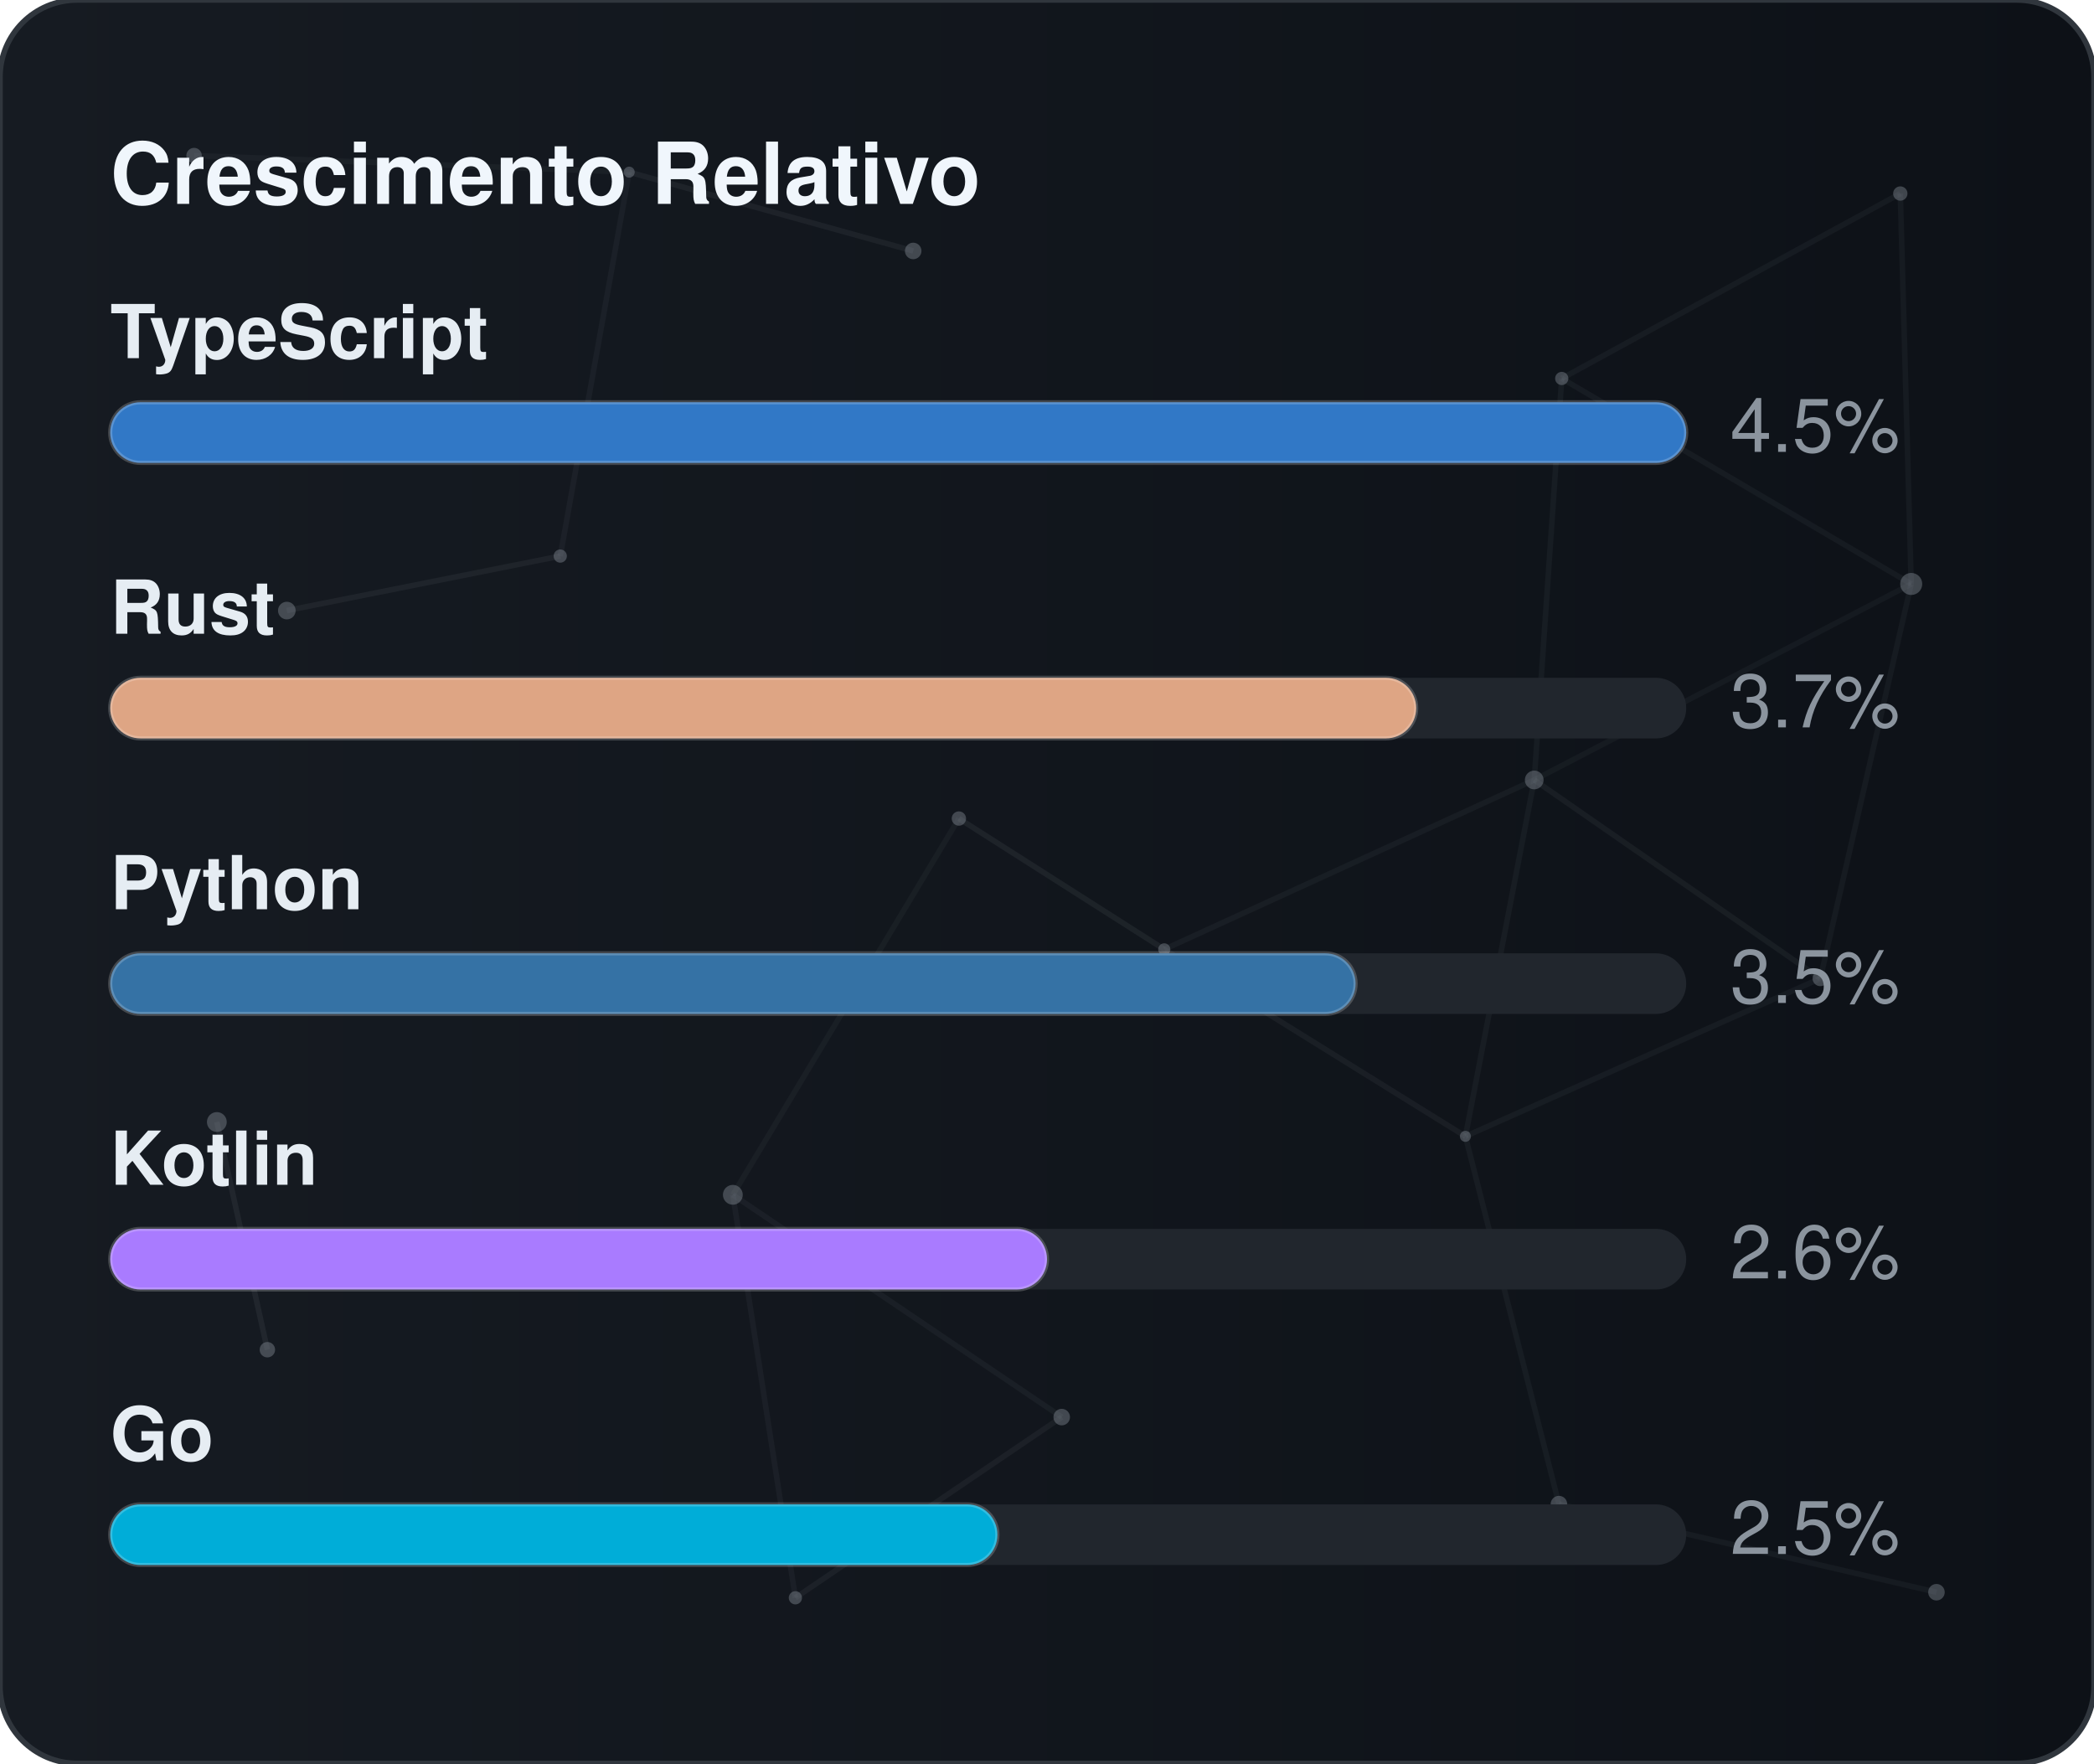
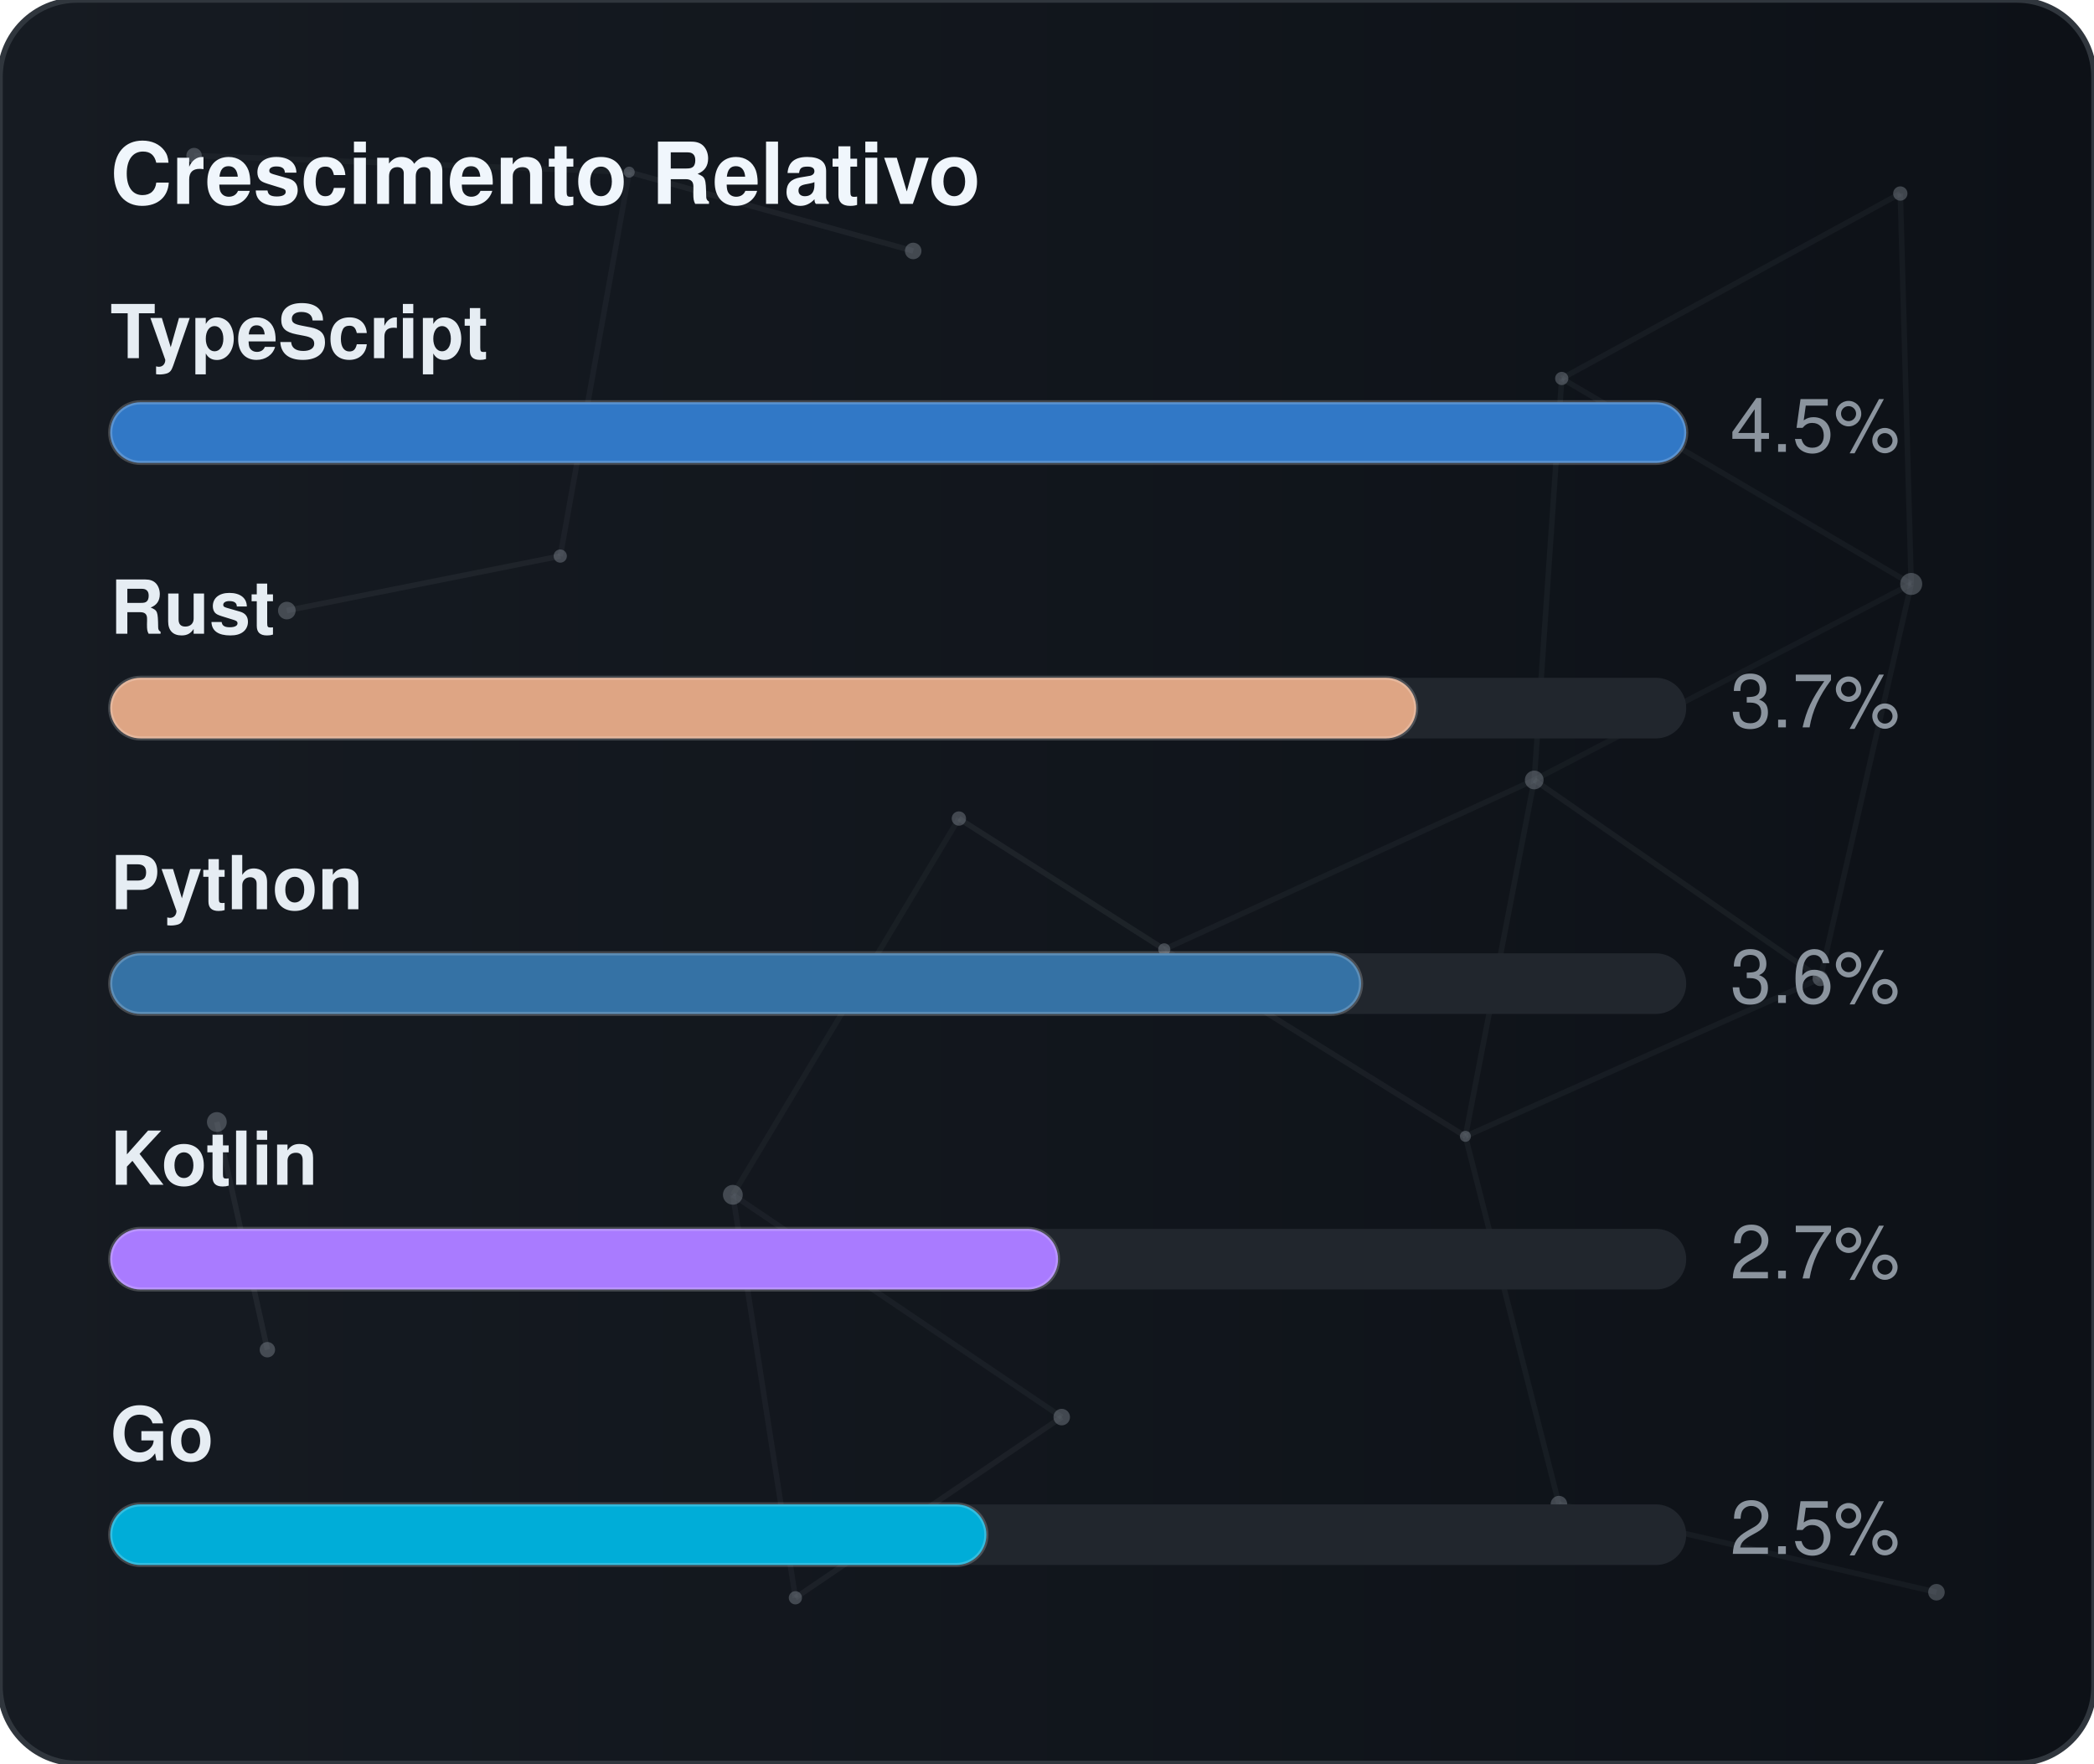
<svg xmlns="http://www.w3.org/2000/svg" width="380" height="320" viewBox="0 0 380 320" role="img" aria-label="Crescimento Relativo">
  <defs>
    <linearGradient id="gradGithubGrowth" x1="0%" y1="0%" x2="100%" y2="0%">
      <stop offset="0%" stop-color="#161b22" />
      <stop offset="100%" stop-color="#0d1117" />
    </linearGradient>
    <clipPath id="cardClipgradGithubGrowth">
      <rect x="0" y="0" width="380" height="320" rx="14" />
    </clipPath>
  </defs>
  <style>
    text { font-family: -apple-system, BlinkMacSystemFont, "Segoe UI", Helvetica, Arial, sans-serif; font-size: 13.5px; }
    .card { fill: url(#gradGithubGrowth); stroke: #30363d; stroke-width: 1; }
    .title { fill: #f0f6fc; font-weight: 700; font-size: 15.5px; }
    .lbl { fill: #e6edf3; font-weight: 600; }
    .val { fill: #8b949e; }
    .track { fill: #21262d; }
    .bar { stroke: rgba(255,255,255,0.2); stroke-width: 0.75; }
  </style>
  <rect x="0" y="0" width="380" height="320" rx="14" class="card" />
  <g clip-path="url(#cardClipgradGithubGrowth)">
    <line x1="35.22" y1="28.23" x2="114.18" y2="31.24" stroke="#8b949e" stroke-width="1" opacity="0.06">
      <animate attributeName="x1" values="35.22;35.39;35.22" dur="9.6s" repeatCount="indefinite" />
      <animate attributeName="y1" values="28.23;26.86;28.23" dur="11.5s" repeatCount="indefinite" />
      <animate attributeName="x2" values="114.18;107.41;114.18" dur="10.9s" repeatCount="indefinite" />
      <animate attributeName="y2" values="31.24;28.12;31.24" dur="13.1s" repeatCount="indefinite" />
    </line>
    <line x1="114.18" y1="31.24" x2="165.72" y2="45.54" stroke="#8b949e" stroke-width="1" opacity="0.09">
      <animate attributeName="x1" values="114.18;107.41;114.18" dur="10.9s" repeatCount="indefinite" />
      <animate attributeName="y1" values="31.24;28.12;31.24" dur="13.1s" repeatCount="indefinite" />
      <animate attributeName="x2" values="165.72;156.65;165.72" dur="7.7s" repeatCount="indefinite" />
      <animate attributeName="y2" values="45.54;47.56;45.54" dur="9.2s" repeatCount="indefinite" />
    </line>
    <line x1="114.18" y1="31.24" x2="101.67" y2="100.91" stroke="#8b949e" stroke-width="1" opacity="0.07">
      <animate attributeName="x1" values="114.18;107.41;114.18" dur="10.9s" repeatCount="indefinite" />
      <animate attributeName="y1" values="31.24;28.12;31.24" dur="13.1s" repeatCount="indefinite" />
      <animate attributeName="x2" values="101.67;109.76;101.67" dur="6.4s" repeatCount="indefinite" />
      <animate attributeName="y2" values="100.91;94.52;100.91" dur="7.6s" repeatCount="indefinite" />
    </line>
    <line x1="283.41" y1="68.68" x2="344.85" y2="35.12" stroke="#8b949e" stroke-width="1" opacity="0.07">
      <animate attributeName="x1" values="283.41;282.83;283.41" dur="12.0s" repeatCount="indefinite" />
      <animate attributeName="y1" values="68.68;66.16;68.68" dur="14.4s" repeatCount="indefinite" />
      <animate attributeName="x2" values="344.85;343.1;344.85" dur="9.8s" repeatCount="indefinite" />
      <animate attributeName="y2" values="35.12;30.36;35.12" dur="11.8s" repeatCount="indefinite" />
    </line>
    <line x1="283.41" y1="68.68" x2="278.42" y2="141.54" stroke="#8b949e" stroke-width="1" opacity="0.07">
      <animate attributeName="x1" values="283.41;282.83;283.41" dur="12.0s" repeatCount="indefinite" />
      <animate attributeName="y1" values="68.68;66.16;68.68" dur="14.4s" repeatCount="indefinite" />
      <animate attributeName="x2" values="278.42;271.97;278.42" dur="6.3s" repeatCount="indefinite" />
      <animate attributeName="y2" values="141.54;140.88;141.54" dur="7.5s" repeatCount="indefinite" />
    </line>
    <line x1="283.41" y1="68.68" x2="346.83" y2="105.97" stroke="#8b949e" stroke-width="1" opacity="0.07">
      <animate attributeName="x1" values="283.41;282.83;283.41" dur="12.0s" repeatCount="indefinite" />
      <animate attributeName="y1" values="68.68;66.16;68.68" dur="14.4s" repeatCount="indefinite" />
      <animate attributeName="x2" values="346.83;354.74;346.83" dur="10.4s" repeatCount="indefinite" />
      <animate attributeName="y2" values="105.97;113.25;105.97" dur="12.5s" repeatCount="indefinite" />
    </line>
    <line x1="344.85" y1="35.12" x2="346.83" y2="105.97" stroke="#8b949e" stroke-width="1" opacity="0.07">
      <animate attributeName="x1" values="344.85;343.1;344.85" dur="9.8s" repeatCount="indefinite" />
      <animate attributeName="y1" values="35.12;30.36;35.12" dur="11.8s" repeatCount="indefinite" />
      <animate attributeName="x2" values="346.83;354.74;346.83" dur="10.4s" repeatCount="indefinite" />
      <animate attributeName="y2" values="105.97;113.25;105.97" dur="12.5s" repeatCount="indefinite" />
    </line>
    <line x1="52.05" y1="110.8" x2="101.67" y2="100.91" stroke="#8b949e" stroke-width="1" opacity="0.09">
      <animate attributeName="x1" values="52.05;49.17;52.05" dur="7.9s" repeatCount="indefinite" />
      <animate attributeName="y1" values="110.8;114.75;110.8" dur="9.5s" repeatCount="indefinite" />
      <animate attributeName="x2" values="101.67;109.76;101.67" dur="6.4s" repeatCount="indefinite" />
      <animate attributeName="y2" values="100.91;94.52;100.91" dur="7.6s" repeatCount="indefinite" />
    </line>
    <line x1="174.01" y1="148.54" x2="132.99" y2="216.82" stroke="#8b949e" stroke-width="1" opacity="0.06">
      <animate attributeName="x1" values="174.01;179.31;174.01" dur="7.4s" repeatCount="indefinite" />
      <animate attributeName="y1" values="148.54;150.39;148.54" dur="8.9s" repeatCount="indefinite" />
      <animate attributeName="x2" values="132.99;131.19;132.99" dur="9.7s" repeatCount="indefinite" />
      <animate attributeName="y2" values="216.82;223.91;216.82" dur="11.7s" repeatCount="indefinite" />
    </line>
    <line x1="174.01" y1="148.54" x2="211.28" y2="172.28" stroke="#8b949e" stroke-width="1" opacity="0.10">
      <animate attributeName="x1" values="174.01;179.31;174.01" dur="7.4s" repeatCount="indefinite" />
      <animate attributeName="y1" values="148.54;150.39;148.54" dur="8.9s" repeatCount="indefinite" />
      <animate attributeName="x2" values="211.28;207.15;211.28" dur="8.7s" repeatCount="indefinite" />
      <animate attributeName="y2" values="172.28;167.34;172.28" dur="10.4s" repeatCount="indefinite" />
    </line>
    <line x1="278.42" y1="141.54" x2="346.83" y2="105.97" stroke="#8b949e" stroke-width="1" opacity="0.06">
      <animate attributeName="x1" values="278.42;271.97;278.42" dur="6.3s" repeatCount="indefinite" />
      <animate attributeName="y1" values="141.54;140.88;141.54" dur="7.5s" repeatCount="indefinite" />
      <animate attributeName="x2" values="346.83;354.74;346.83" dur="10.4s" repeatCount="indefinite" />
      <animate attributeName="y2" values="105.97;113.25;105.97" dur="12.5s" repeatCount="indefinite" />
    </line>
    <line x1="278.42" y1="141.54" x2="211.28" y2="172.28" stroke="#8b949e" stroke-width="1" opacity="0.07">
      <animate attributeName="x1" values="278.42;271.97;278.42" dur="6.3s" repeatCount="indefinite" />
      <animate attributeName="y1" values="141.54;140.88;141.54" dur="7.5s" repeatCount="indefinite" />
      <animate attributeName="x2" values="211.28;207.15;211.28" dur="8.7s" repeatCount="indefinite" />
      <animate attributeName="y2" values="172.28;167.34;172.28" dur="10.4s" repeatCount="indefinite" />
    </line>
    <line x1="278.42" y1="141.54" x2="265.93" y2="206.21" stroke="#8b949e" stroke-width="1" opacity="0.07">
      <animate attributeName="x1" values="278.42;271.97;278.42" dur="6.3s" repeatCount="indefinite" />
      <animate attributeName="y1" values="141.54;140.88;141.54" dur="7.5s" repeatCount="indefinite" />
      <animate attributeName="x2" values="265.93;263.56;265.93" dur="8.0s" repeatCount="indefinite" />
      <animate attributeName="y2" values="206.21;213.6;206.21" dur="9.6s" repeatCount="indefinite" />
    </line>
    <line x1="278.42" y1="141.54" x2="330.33" y2="177.56" stroke="#8b949e" stroke-width="1" opacity="0.08">
      <animate attributeName="x1" values="278.42;271.97;278.42" dur="6.3s" repeatCount="indefinite" />
      <animate attributeName="y1" values="141.54;140.88;141.54" dur="7.5s" repeatCount="indefinite" />
      <animate attributeName="x2" values="330.33;321.23;330.33" dur="10.7s" repeatCount="indefinite" />
      <animate attributeName="y2" values="177.56;172.27;177.56" dur="12.8s" repeatCount="indefinite" />
    </line>
    <line x1="346.83" y1="105.97" x2="330.33" y2="177.56" stroke="#8b949e" stroke-width="1" opacity="0.07">
      <animate attributeName="x1" values="346.83;354.74;346.83" dur="10.4s" repeatCount="indefinite" />
      <animate attributeName="y1" values="105.97;113.25;105.97" dur="12.5s" repeatCount="indefinite" />
      <animate attributeName="x2" values="330.33;321.23;330.33" dur="10.7s" repeatCount="indefinite" />
      <animate attributeName="y2" values="177.56;172.27;177.56" dur="12.8s" repeatCount="indefinite" />
    </line>
    <line x1="39.35" y1="203.61" x2="48.52" y2="244.93" stroke="#8b949e" stroke-width="1" opacity="0.10">
      <animate attributeName="x1" values="39.35;29.72;39.35" dur="11.8s" repeatCount="indefinite" />
      <animate attributeName="y1" values="203.61;200.24;203.61" dur="14.2s" repeatCount="indefinite" />
      <animate attributeName="x2" values="48.52;44.33;48.52" dur="11.9s" repeatCount="indefinite" />
      <animate attributeName="y2" values="244.93;238.49;244.93" dur="14.3s" repeatCount="indefinite" />
    </line>
    <line x1="132.99" y1="216.82" x2="144.34" y2="289.95" stroke="#8b949e" stroke-width="1" opacity="0.07">
      <animate attributeName="x1" values="132.99;131.19;132.99" dur="9.7s" repeatCount="indefinite" />
      <animate attributeName="y1" values="216.82;223.91;216.82" dur="11.7s" repeatCount="indefinite" />
      <animate attributeName="x2" values="144.34;138.5;144.34" dur="6.3s" repeatCount="indefinite" />
      <animate attributeName="y2" values="289.95;282.9;289.95" dur="7.6s" repeatCount="indefinite" />
    </line>
    <line x1="132.99" y1="216.82" x2="192.67" y2="257.16" stroke="#8b949e" stroke-width="1" opacity="0.07">
      <animate attributeName="x1" values="132.99;131.19;132.99" dur="9.7s" repeatCount="indefinite" />
      <animate attributeName="y1" values="216.82;223.91;216.82" dur="11.7s" repeatCount="indefinite" />
      <animate attributeName="x2" values="192.67;196.2;192.67" dur="6.2s" repeatCount="indefinite" />
      <animate attributeName="y2" values="257.16;251.56;257.16" dur="7.5s" repeatCount="indefinite" />
    </line>
    <line x1="211.28" y1="172.28" x2="265.93" y2="206.21" stroke="#8b949e" stroke-width="1" opacity="0.08">
      <animate attributeName="x1" values="211.28;207.15;211.28" dur="8.7s" repeatCount="indefinite" />
      <animate attributeName="y1" values="172.28;167.34;172.28" dur="10.4s" repeatCount="indefinite" />
      <animate attributeName="x2" values="265.93;263.56;265.93" dur="8.0s" repeatCount="indefinite" />
      <animate attributeName="y2" values="206.21;213.6;206.21" dur="9.6s" repeatCount="indefinite" />
    </line>
    <line x1="265.93" y1="206.21" x2="330.33" y2="177.56" stroke="#8b949e" stroke-width="1" opacity="0.07">
      <animate attributeName="x1" values="265.93;263.56;265.93" dur="8.0s" repeatCount="indefinite" />
      <animate attributeName="y1" values="206.21;213.6;206.21" dur="9.6s" repeatCount="indefinite" />
      <animate attributeName="x2" values="330.33;321.23;330.33" dur="10.7s" repeatCount="indefinite" />
      <animate attributeName="y2" values="177.56;172.27;177.56" dur="12.8s" repeatCount="indefinite" />
    </line>
    <line x1="265.93" y1="206.21" x2="282.9" y2="272.95" stroke="#8b949e" stroke-width="1" opacity="0.07">
      <animate attributeName="x1" values="265.93;263.56;265.93" dur="8.0s" repeatCount="indefinite" />
      <animate attributeName="y1" values="206.21;213.6;206.21" dur="9.6s" repeatCount="indefinite" />
      <animate attributeName="x2" values="282.9;277.88;282.9" dur="6.7s" repeatCount="indefinite" />
      <animate attributeName="y2" values="272.95;280.91;272.95" dur="8.1s" repeatCount="indefinite" />
    </line>
    <line x1="144.34" y1="289.95" x2="192.67" y2="257.16" stroke="#8b949e" stroke-width="1" opacity="0.08">
      <animate attributeName="x1" values="144.34;138.5;144.34" dur="6.3s" repeatCount="indefinite" />
      <animate attributeName="y1" values="289.95;282.9;289.95" dur="7.6s" repeatCount="indefinite" />
      <animate attributeName="x2" values="192.67;196.2;192.67" dur="6.2s" repeatCount="indefinite" />
      <animate attributeName="y2" values="257.16;251.56;257.16" dur="7.5s" repeatCount="indefinite" />
    </line>
    <line x1="282.9" y1="272.95" x2="351.41" y2="288.94" stroke="#8b949e" stroke-width="1" opacity="0.07">
      <animate attributeName="x1" values="282.9;277.88;282.9" dur="6.7s" repeatCount="indefinite" />
      <animate attributeName="y1" values="272.95;280.91;272.95" dur="8.1s" repeatCount="indefinite" />
      <animate attributeName="x2" values="351.41;356.89;351.41" dur="11.9s" repeatCount="indefinite" />
      <animate attributeName="y2" values="288.94;287.49;288.94" dur="14.3s" repeatCount="indefinite" />
    </line>
    <circle cx="35.22" cy="28.23" r="1.4" fill="#8b949e" opacity="0.40">
      <animate attributeName="cx" values="35.22;35.39;35.22" dur="9.6s" repeatCount="indefinite" />
      <animate attributeName="cy" values="28.23;26.86;28.23" dur="11.5s" repeatCount="indefinite" />
    </circle>
    <circle cx="114.18" cy="31.24" r="1.0" fill="#8b949e" opacity="0.40">
      <animate attributeName="cx" values="114.18;107.41;114.18" dur="10.9s" repeatCount="indefinite" />
      <animate attributeName="cy" values="31.24;28.12;31.24" dur="13.1s" repeatCount="indefinite" />
    </circle>
    <circle cx="165.72" cy="45.54" r="1.5" fill="#8b949e" opacity="0.40">
      <animate attributeName="cx" values="165.72;156.65;165.72" dur="7.7s" repeatCount="indefinite" />
      <animate attributeName="cy" values="45.54;47.56;45.54" dur="9.2s" repeatCount="indefinite" />
    </circle>
    <circle cx="283.41" cy="68.68" r="1.2" fill="#8b949e" opacity="0.40">
      <animate attributeName="cx" values="283.41;282.83;283.41" dur="12.0s" repeatCount="indefinite" />
      <animate attributeName="cy" values="68.68;66.16;68.68" dur="14.4s" repeatCount="indefinite" />
    </circle>
    <circle cx="344.85" cy="35.12" r="1.3" fill="#8b949e" opacity="0.40">
      <animate attributeName="cx" values="344.85;343.1;344.85" dur="9.8s" repeatCount="indefinite" />
      <animate attributeName="cy" values="35.12;30.36;35.12" dur="11.8s" repeatCount="indefinite" />
    </circle>
    <circle cx="52.05" cy="110.8" r="1.6" fill="#8b949e" opacity="0.40">
      <animate attributeName="cx" values="52.05;49.17;52.05" dur="7.9s" repeatCount="indefinite" />
      <animate attributeName="cy" values="110.8;114.75;110.8" dur="9.5s" repeatCount="indefinite" />
    </circle>
    <circle cx="101.67" cy="100.91" r="1.2" fill="#8b949e" opacity="0.40">
      <animate attributeName="cx" values="101.67;109.76;101.67" dur="6.4s" repeatCount="indefinite" />
      <animate attributeName="cy" values="100.91;94.52;100.91" dur="7.6s" repeatCount="indefinite" />
    </circle>
    <circle cx="174.01" cy="148.54" r="1.3" fill="#8b949e" opacity="0.40">
      <animate attributeName="cx" values="174.01;179.31;174.01" dur="7.4s" repeatCount="indefinite" />
      <animate attributeName="cy" values="148.54;150.39;148.54" dur="8.9s" repeatCount="indefinite" />
    </circle>
    <circle cx="278.42" cy="141.54" r="1.7" fill="#8b949e" opacity="0.40">
      <animate attributeName="cx" values="278.42;271.97;278.42" dur="6.3s" repeatCount="indefinite" />
      <animate attributeName="cy" values="141.54;140.88;141.54" dur="7.5s" repeatCount="indefinite" />
    </circle>
    <circle cx="346.83" cy="105.97" r="2.0" fill="#8b949e" opacity="0.40">
      <animate attributeName="cx" values="346.83;354.74;346.83" dur="10.4s" repeatCount="indefinite" />
      <animate attributeName="cy" values="105.97;113.25;105.97" dur="12.5s" repeatCount="indefinite" />
    </circle>
    <circle cx="39.35" cy="203.61" r="1.8" fill="#8b949e" opacity="0.40">
      <animate attributeName="cx" values="39.35;29.72;39.35" dur="11.8s" repeatCount="indefinite" />
      <animate attributeName="cy" values="203.61;200.24;203.61" dur="14.2s" repeatCount="indefinite" />
    </circle>
    <circle cx="132.99" cy="216.82" r="1.8" fill="#8b949e" opacity="0.40">
      <animate attributeName="cx" values="132.99;131.19;132.99" dur="9.7s" repeatCount="indefinite" />
      <animate attributeName="cy" values="216.82;223.91;216.82" dur="11.7s" repeatCount="indefinite" />
    </circle>
    <circle cx="211.28" cy="172.28" r="1.1" fill="#8b949e" opacity="0.40">
      <animate attributeName="cx" values="211.28;207.15;211.28" dur="8.7s" repeatCount="indefinite" />
      <animate attributeName="cy" values="172.28;167.34;172.28" dur="10.4s" repeatCount="indefinite" />
    </circle>
    <circle cx="265.93" cy="206.21" r="1.0" fill="#8b949e" opacity="0.40">
      <animate attributeName="cx" values="265.93;263.56;265.93" dur="8.0s" repeatCount="indefinite" />
      <animate attributeName="cy" values="206.21;213.6;206.21" dur="9.6s" repeatCount="indefinite" />
    </circle>
    <circle cx="330.33" cy="177.56" r="1.4" fill="#8b949e" opacity="0.40">
      <animate attributeName="cx" values="330.33;321.23;330.33" dur="10.7s" repeatCount="indefinite" />
      <animate attributeName="cy" values="177.56;172.27;177.56" dur="12.8s" repeatCount="indefinite" />
    </circle>
    <circle cx="48.52" cy="244.93" r="1.4" fill="#8b949e" opacity="0.40">
      <animate attributeName="cx" values="48.52;44.33;48.52" dur="11.9s" repeatCount="indefinite" />
      <animate attributeName="cy" values="244.93;238.49;244.93" dur="14.3s" repeatCount="indefinite" />
    </circle>
    <circle cx="144.34" cy="289.95" r="1.2" fill="#8b949e" opacity="0.40">
      <animate attributeName="cx" values="144.34;138.5;144.34" dur="6.3s" repeatCount="indefinite" />
      <animate attributeName="cy" values="289.95;282.9;289.95" dur="7.6s" repeatCount="indefinite" />
    </circle>
    <circle cx="192.67" cy="257.16" r="1.5" fill="#8b949e" opacity="0.40">
      <animate attributeName="cx" values="192.67;196.2;192.67" dur="6.2s" repeatCount="indefinite" />
      <animate attributeName="cy" values="257.16;251.56;257.16" dur="7.5s" repeatCount="indefinite" />
    </circle>
    <circle cx="282.9" cy="272.95" r="1.5" fill="#8b949e" opacity="0.40">
      <animate attributeName="cx" values="282.9;277.88;282.9" dur="6.7s" repeatCount="indefinite" />
      <animate attributeName="cy" values="272.95;280.91;272.95" dur="8.1s" repeatCount="indefinite" />
    </circle>
    <circle cx="351.41" cy="288.94" r="1.5" fill="#8b949e" opacity="0.40">
      <animate attributeName="cx" values="351.41;356.89;351.41" dur="11.9s" repeatCount="indefinite" />
      <animate attributeName="cy" values="288.94;287.49;288.94" dur="14.3s" repeatCount="indefinite" />
    </circle>
  </g>
  <text x="20" y="37" class="title">Crescimento Relativo</text>
  <text x="20" y="65" class="lbl">TypeScript</text>
  <rect x="20" y="73" width="286" height="11" rx="5.5" class="track" />
  <rect x="20" y="73" width="286" height="11" rx="5.5" fill="#3178c6" class="bar" />
  <text x="314" y="82" class="val">4.5%</text>
  <text x="20" y="115" class="lbl">Rust</text>
  <rect x="20" y="123" width="286" height="11" rx="5.5" class="track" />
  <rect x="20" y="123" width="237" height="11" rx="5.5" fill="#dea584" class="bar" />
  <text x="314" y="132" class="val">3.7%</text>
  <text x="20" y="165" class="lbl">Python</text>
  <rect x="20" y="173" width="286" height="11" rx="5.5" class="track" />
-   <rect x="20" y="173" width="226" height="11" rx="5.5" fill="#3572A5" class="bar" />
-   <text x="314" y="182" class="val">3.5%</text>
+   <rect x="20" y="173" width="227" height="11" rx="5.5" fill="#3572A5" class="bar" />
+   <text x="314" y="182" class="val">3.6%</text>
  <text x="20" y="215" class="lbl">Kotlin</text>
  <rect x="20" y="223" width="286" height="11" rx="5.5" class="track" />
-   <rect x="20" y="223" width="170" height="11" rx="5.5" fill="#A97BFF" class="bar" />
-   <text x="314" y="232" class="val">2.6%</text>
+   <rect x="20" y="223" width="172" height="11" rx="5.5" fill="#A97BFF" class="bar" />
+   <text x="314" y="232" class="val">2.7%</text>
  <text x="20" y="265" class="lbl">Go</text>
  <rect x="20" y="273" width="286" height="11" rx="5.5" class="track" />
-   <rect x="20" y="273" width="161" height="11" rx="5.5" fill="#00ADD8" class="bar" />
+   <rect x="20" y="273" width="159" height="11" rx="5.5" fill="#00ADD8" class="bar" />
  <text x="314" y="282" class="val">2.5%</text>
</svg>
